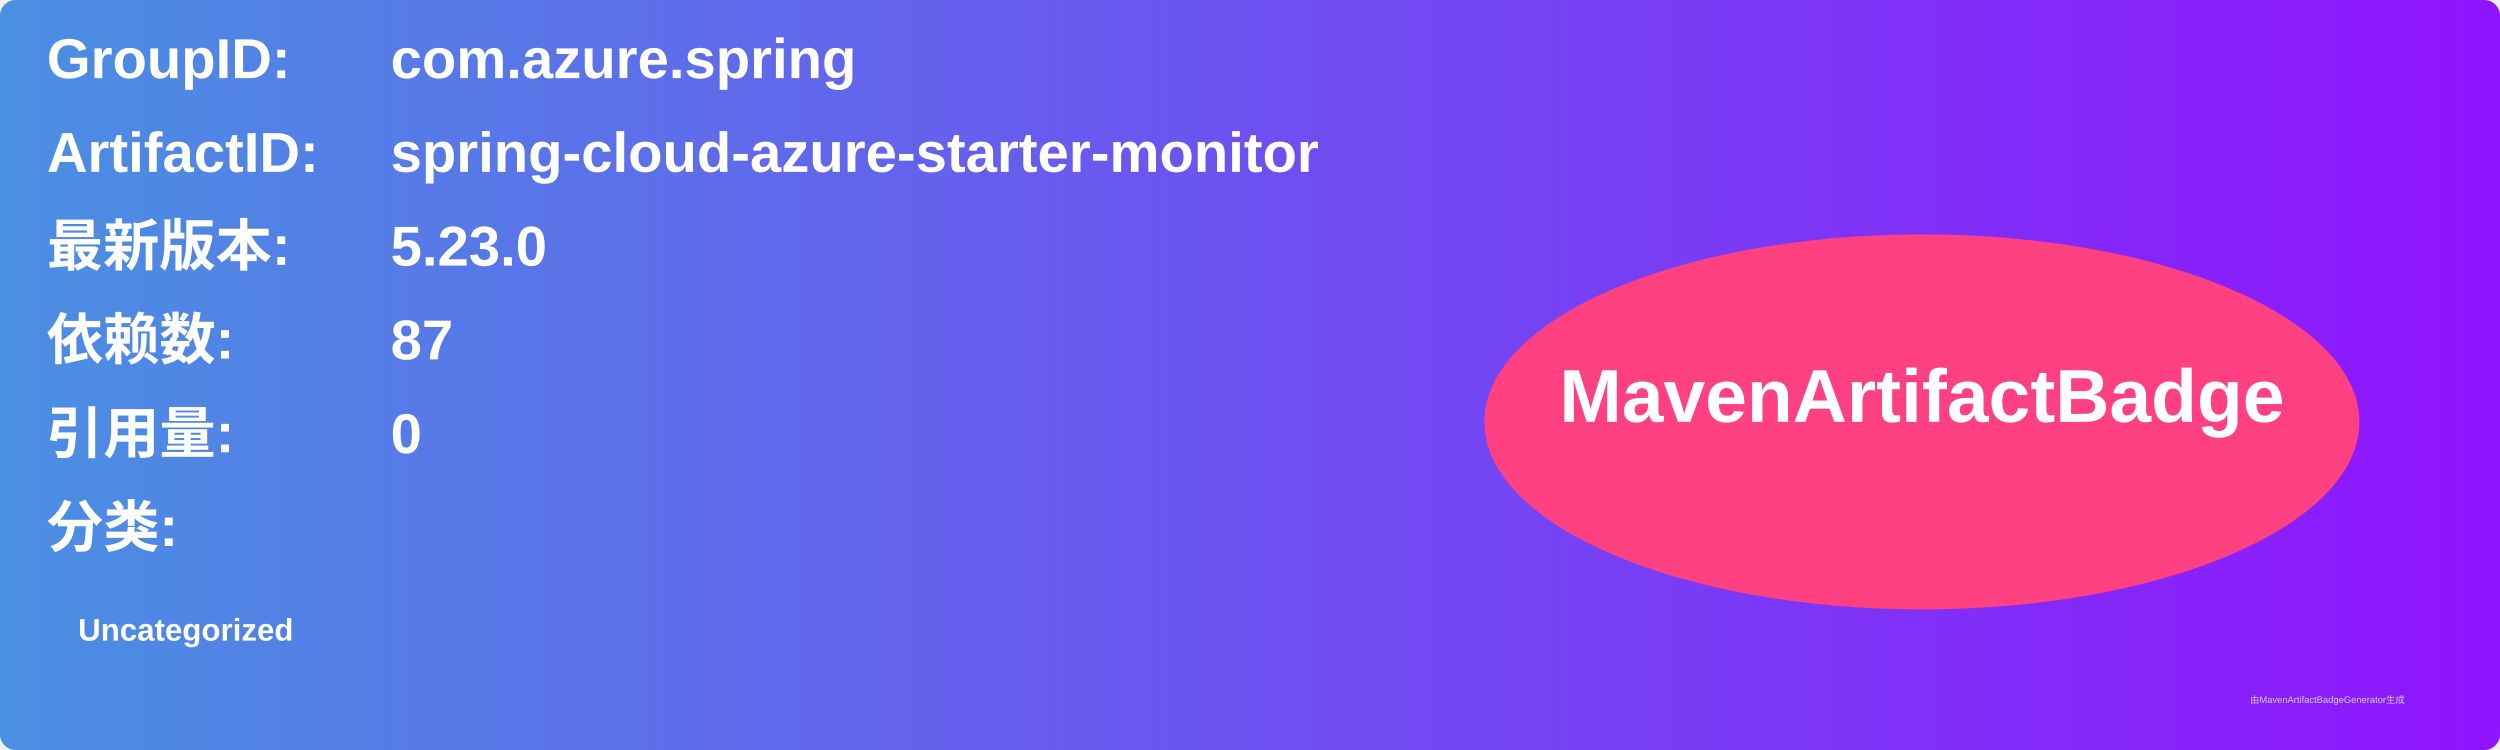
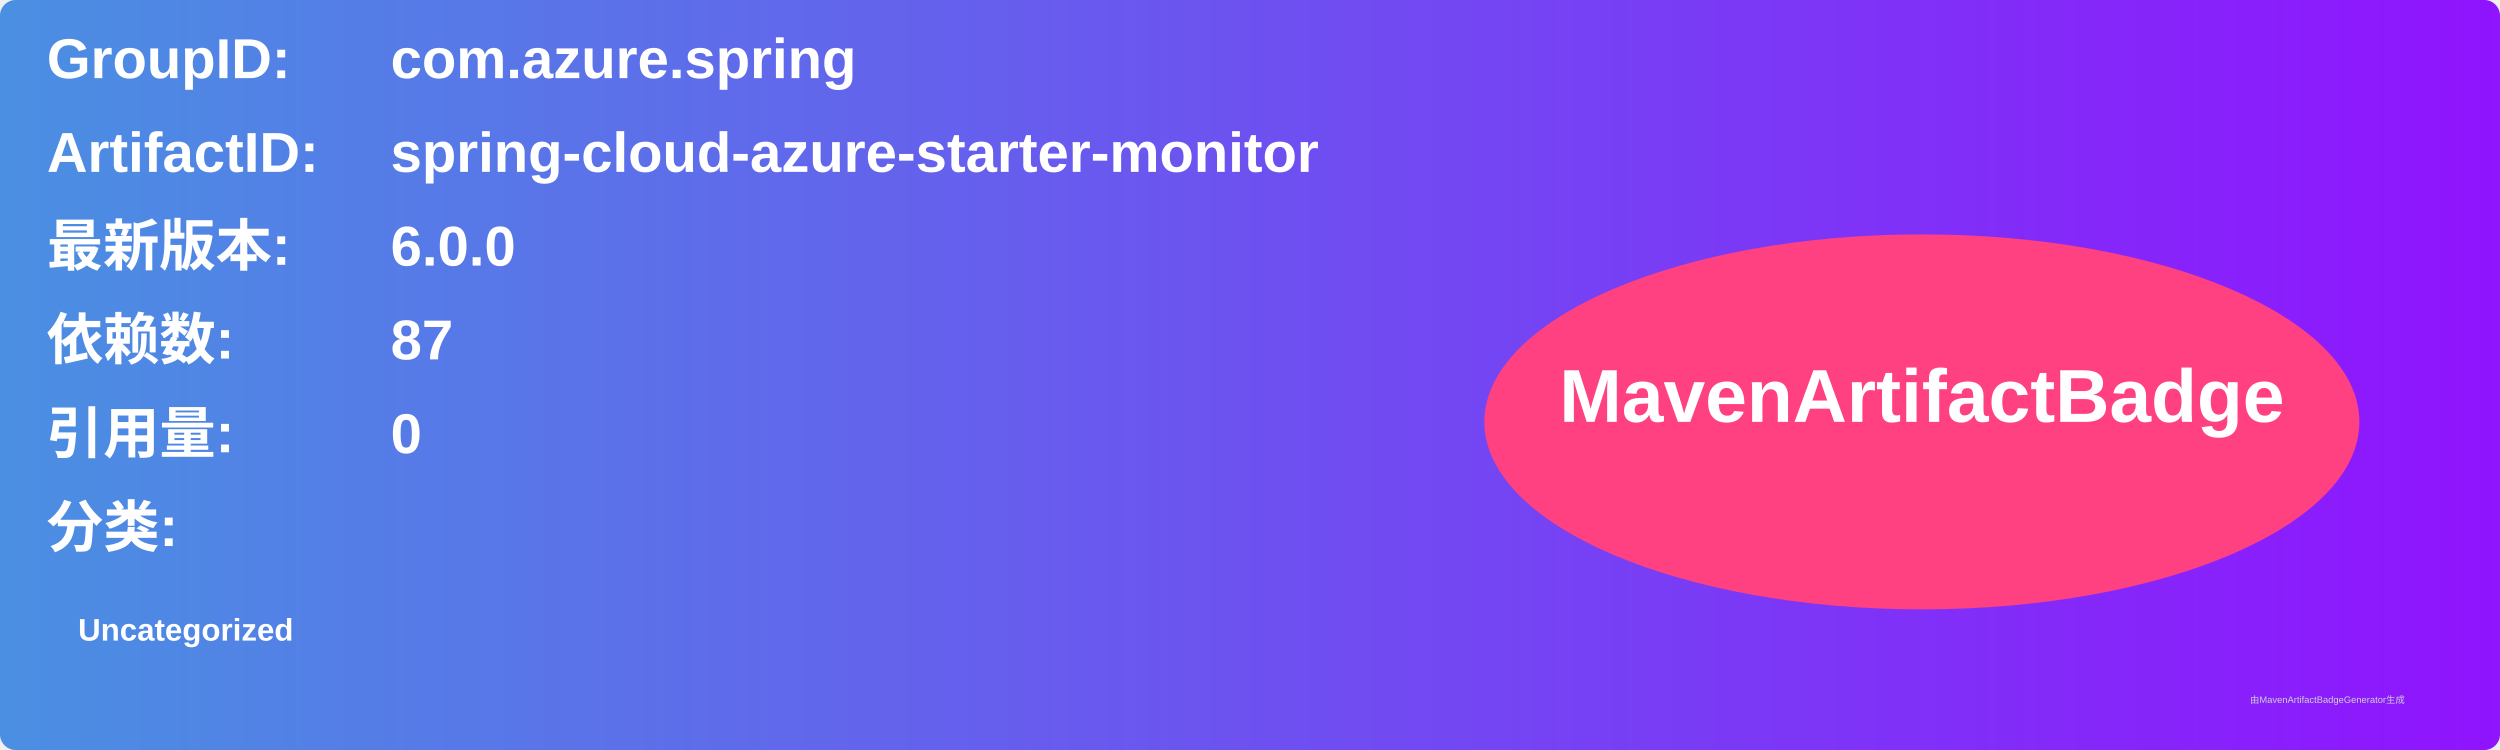
<svg xmlns="http://www.w3.org/2000/svg" width="800" height="240" viewBox="0 0 800 240">
  <linearGradient id="grad" x1="0%" y1="0%" x2="100%" y2="0%">
    <stop offset="0%" stop-color="#4a90e2" />
    <stop offset="100%" stop-color="#9013fe" />
  </linearGradient>
  <rect width="100%" height="100%" rx="5" ry="5" fill="url(#grad)" />
  <g transform="translate(15, 15)">
    <text x="0" y="10" font-family="Arial" font-size="18" fill="white" font-weight="bold" width="260">GroupID:</text>
    <text x="110" y="10" font-family="Arial" font-size="18" fill="white" font-weight="bold" width="460">com.azure.spring</text>
    <text x="0" y="40" font-family="Arial" font-size="18" fill="white" font-weight="bold" width="260">ArtifactID:</text>
    <text x="110" y="40" font-family="Arial" font-size="18" fill="white" font-weight="bold" width="460">spring-cloud-azure-starter-monitor</text>
    <text x="0" y="70" font-family="Arial" font-size="18" fill="white" font-weight="bold">最新版本:</text>
    <text x="110" y="70" font-family="Arial" font-size="18" fill="white" font-weight="bold">
-       <tspan font-weight="bold">5.23.0</tspan>
+       <tspan font-weight="bold">6.0.0</tspan>
    </text>
    <text x="0" y="100" font-family="Arial" font-size="18" fill="white" font-weight="bold">依赖数: </text>
    <text x="110" y="100" font-family="Arial" font-size="18" fill="white">
      <tspan font-weight="bold">87</tspan>
    </text>
    <text x="0" y="130" font-family="Arial" font-size="18" fill="white" font-weight="bold">引用量: </text>
    <text x="110" y="130" font-family="Arial" font-size="18" fill="white">
      <tspan font-weight="bold">0</tspan>
    </text>
    <text x="0" y="160" font-family="Arial" font-size="18" fill="white" font-weight="bold">分类:</text>
    <text x="10" y="190" font-family="Arial" font-size="10" fill="white">
      <tspan font-weight="bold">Uncategorized</tspan>
    </text>
    <ellipse cx="600" cy="120" rx="140" ry="60" fill="#ff4081" />
    <text x="600" y="120" text-anchor="middle" font-family="Arial" font-size="24" fill="white" font-weight="bold">MavenArtifactBadge</text>
  </g>
  <text x="720" y="225" font-family="Arial" font-size="3" fill="#d0d0d0">由MavenArtifactBadgeGenerator生成</text>
</svg>
